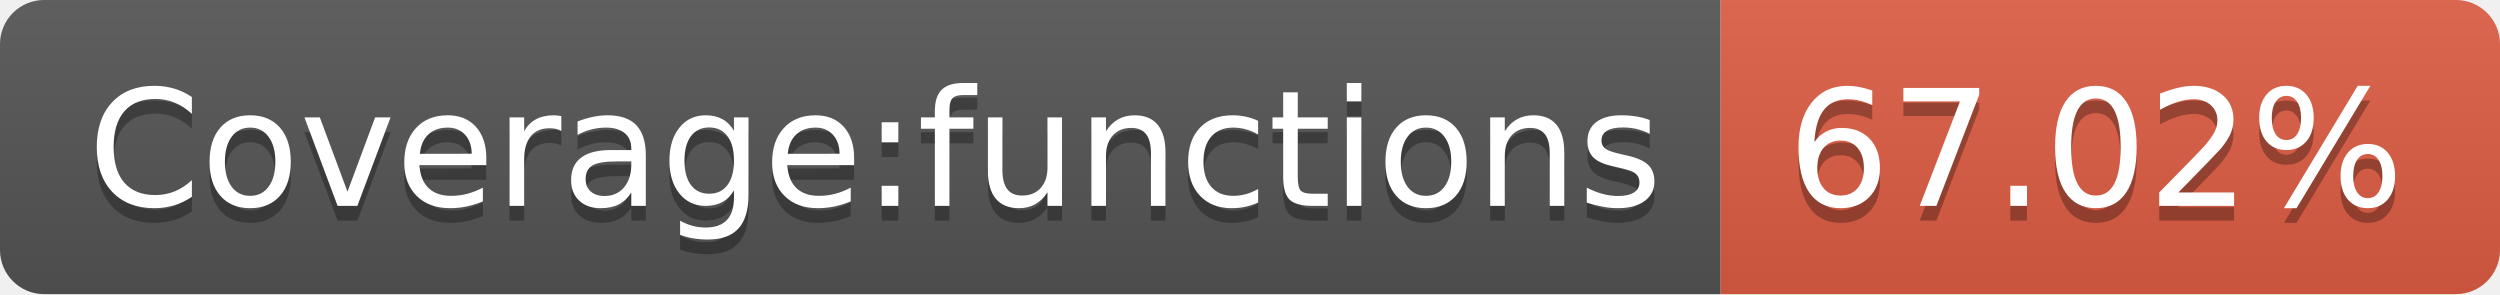
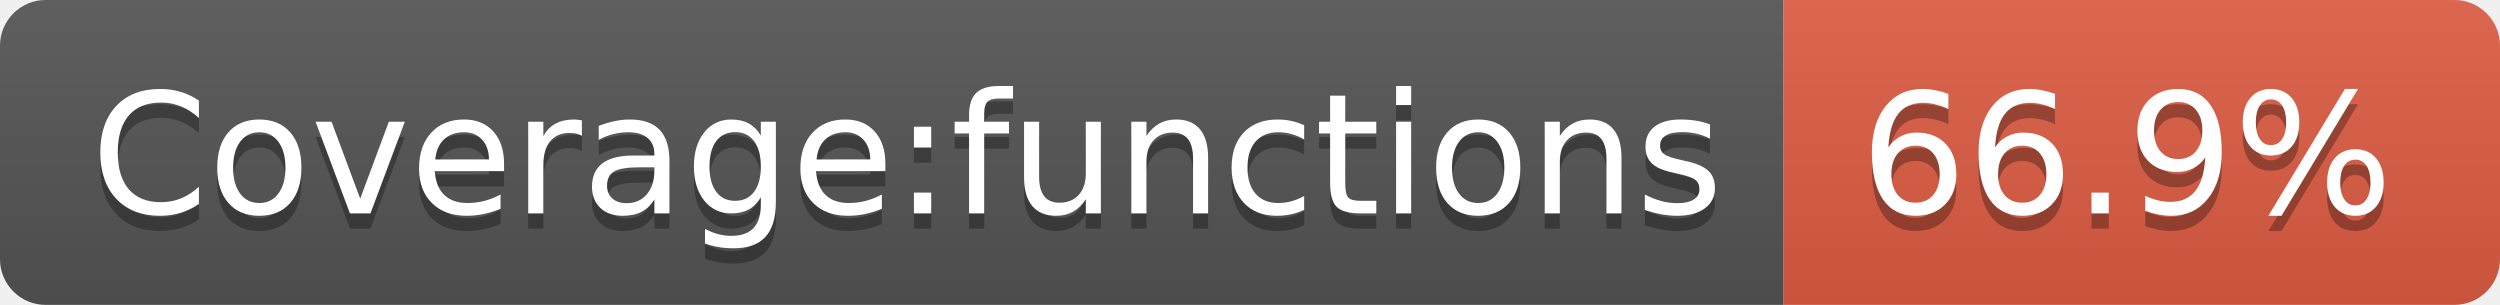
- <svg xmlns="http://www.w3.org/2000/svg" width="170" height="20" role="img" aria-label="Coverage:functions: 67.02%">
+ <svg xmlns="http://www.w3.org/2000/svg" width="164" height="20" role="img" aria-label="Coverage:functions: 66.9%">
  <linearGradient id="s" x2="0" y2="100%">
    <stop offset="0" stop-color="#bbb" stop-opacity=".1" />
    <stop offset="1" stop-opacity=".1" />
  </linearGradient>
  <clipPath id="r">
-     <rect width="170" height="20" rx="3" fill="#fff" />
+     <rect width="164" height="20" rx="3" fill="#fff" />
  </clipPath>
  <g clip-path="url(#r)">
    <rect width="117" height="20" fill="#555" />
-     <rect x="117" width="53" height="20" fill="#e05d44" />
-     <rect width="170" height="20" fill="url(#s)" />
+     <rect x="117" width="47" height="20" fill="#e05d44" />
+     <rect width="164" height="20" fill="url(#s)" />
  </g>
  <g fill="#fff" text-anchor="middle" font-family="Verdana,Geneva,DejaVu Sans,sans-serif" text-rendering="geometricPrecision" font-size="110">
    <text aria-hidden="true" x="595" y="150" fill="#010101" fill-opacity=".3" transform="scale(.1)" textLength="1070">Coverage:functions</text>
    <text x="595" y="140" transform="scale(.1)" fill="#fff" textLength="1070">Coverage:functions</text>
-     <text aria-hidden="true" x="1425" y="150" fill="#010101" fill-opacity=".3" transform="scale(.1)" textLength="430">67.02%</text>
-     <text x="1425" y="140" transform="scale(.1)" fill="#fff" textLength="430">67.02%</text>
+     <text aria-hidden="true" x="1395" y="150" fill="#010101" fill-opacity=".3" transform="scale(.1)" textLength="370">66.9%</text>
+     <text x="1395" y="140" transform="scale(.1)" fill="#fff" textLength="370">66.9%</text>
  </g>
</svg>
